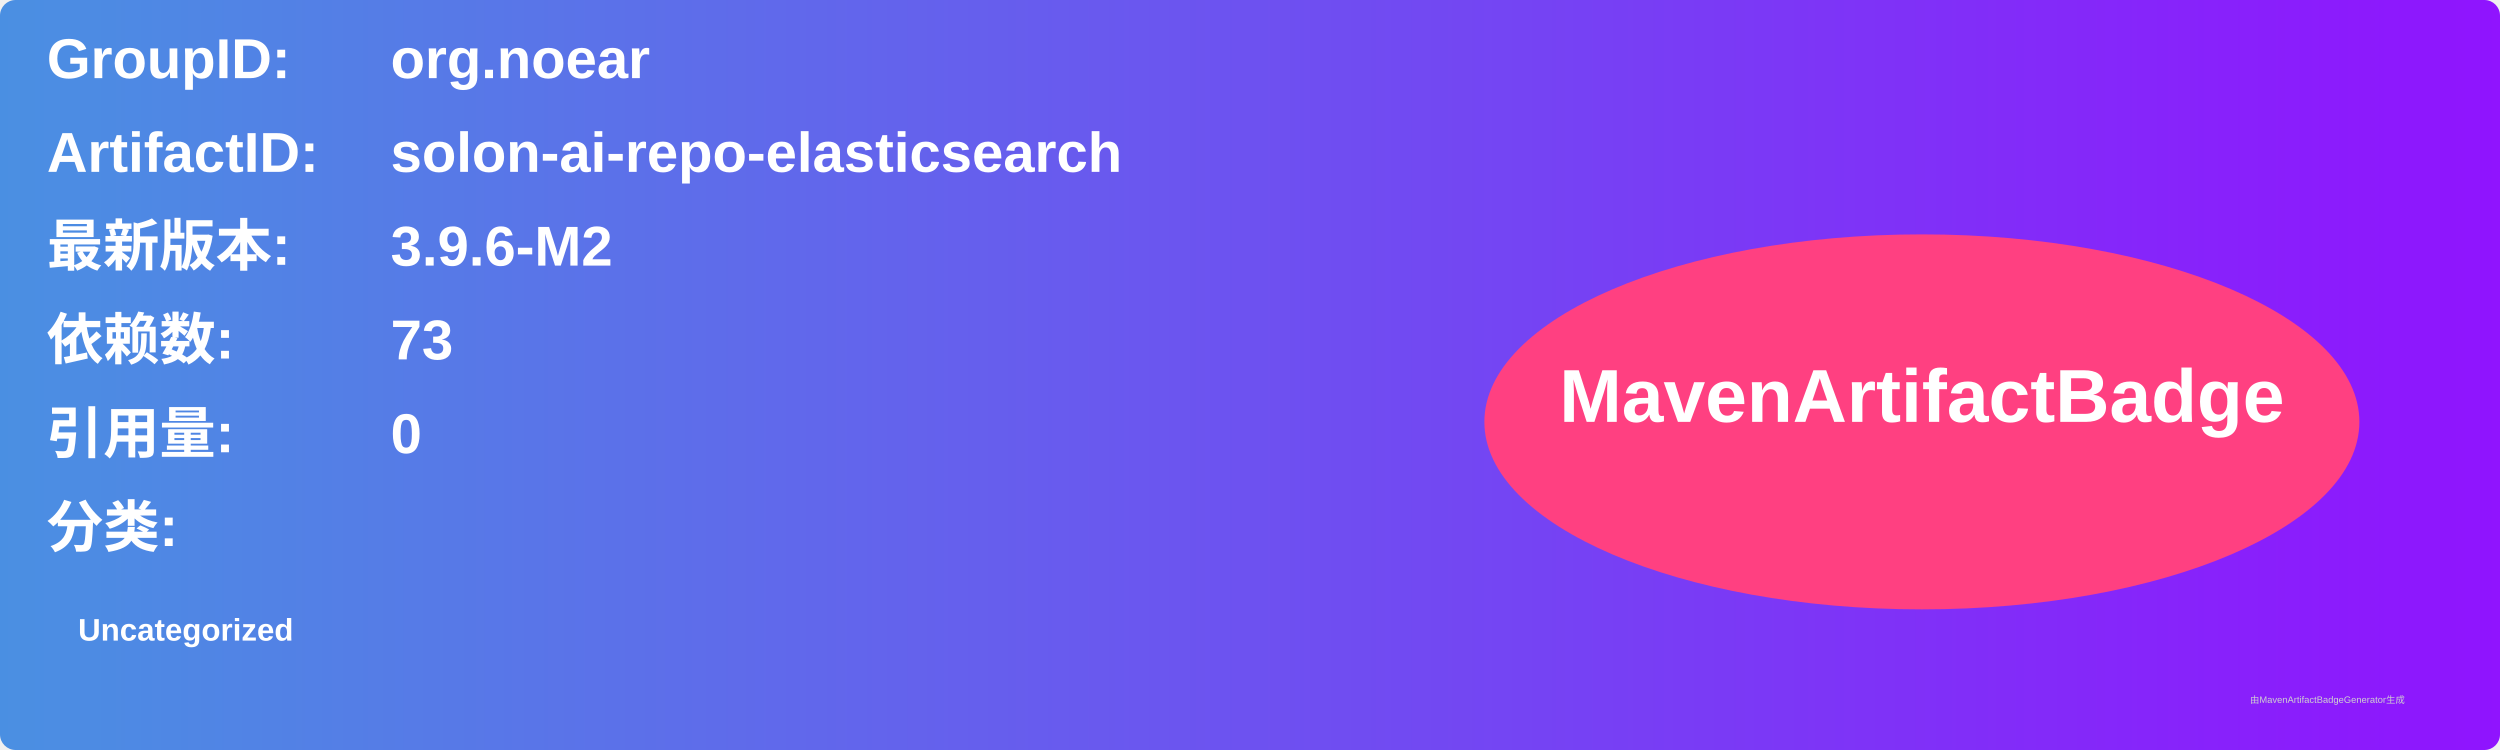
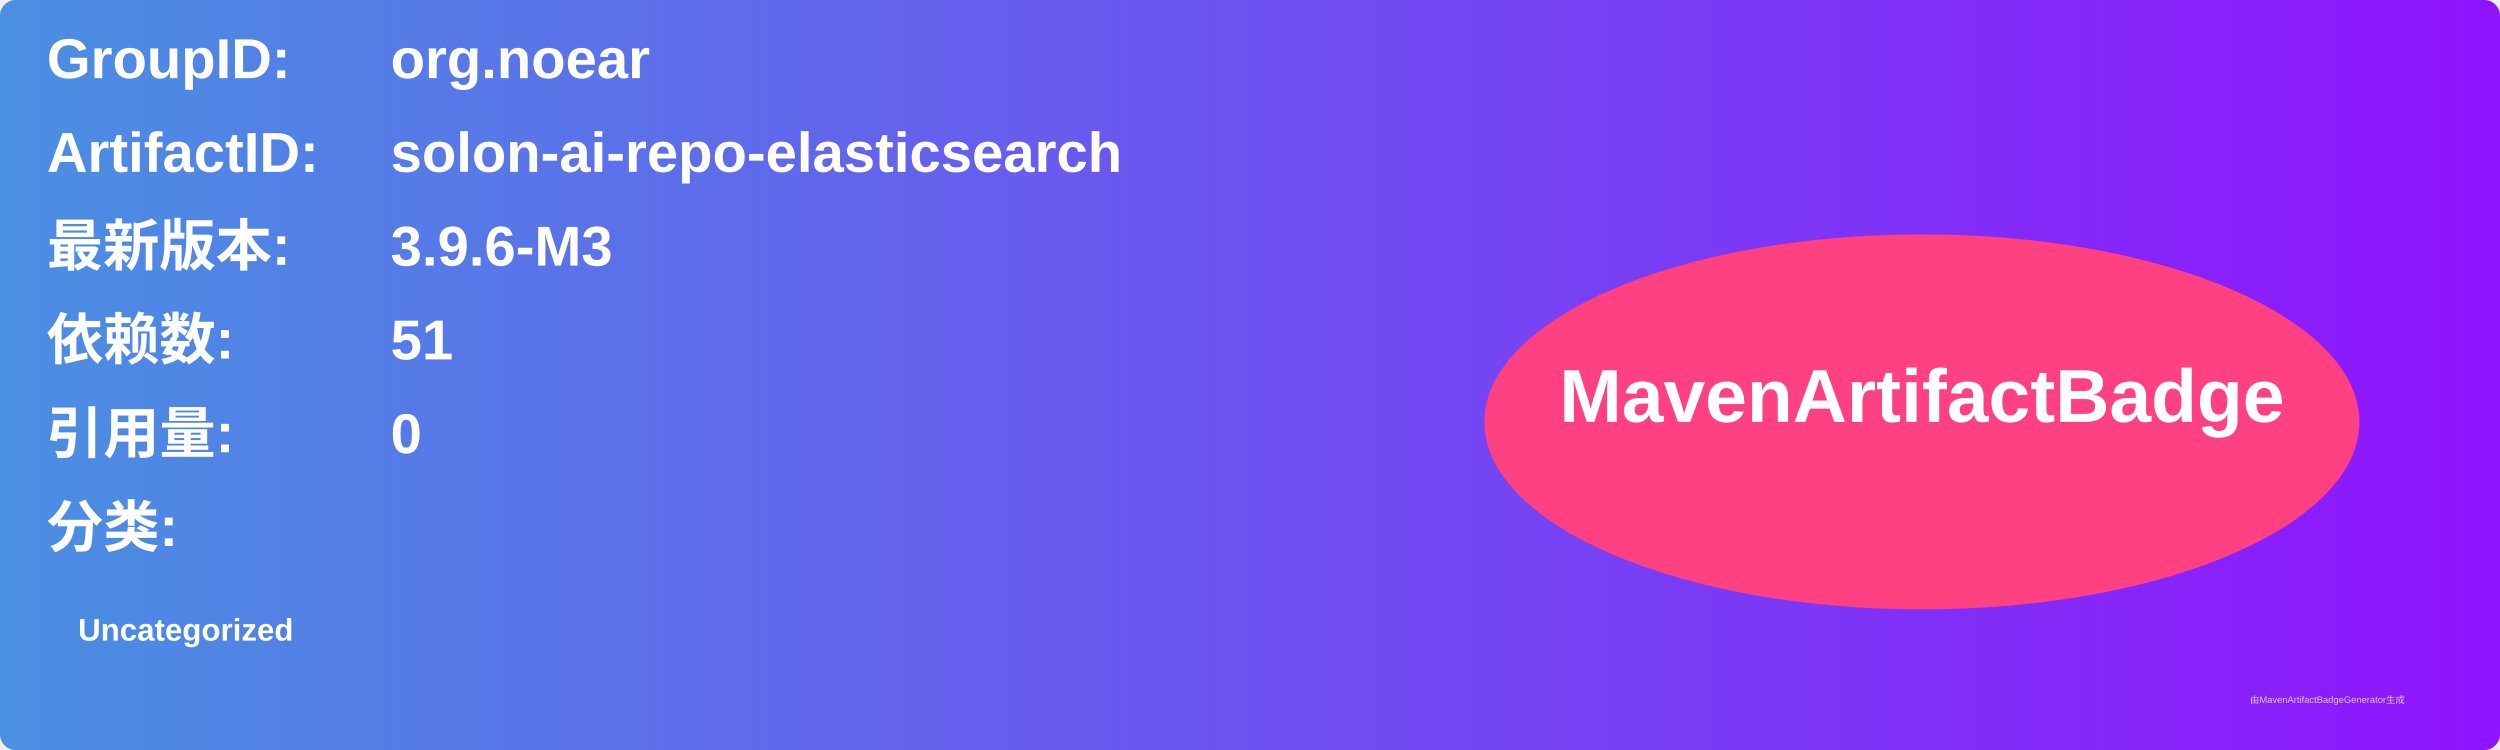
<svg xmlns="http://www.w3.org/2000/svg" width="800" height="240" viewBox="0 0 800 240">
  <linearGradient id="grad" x1="0%" y1="0%" x2="100%" y2="0%">
    <stop offset="0%" stop-color="#4a90e2" />
    <stop offset="100%" stop-color="#9013fe" />
  </linearGradient>
  <rect width="100%" height="100%" rx="5" ry="5" fill="url(#grad)" />
  <g transform="translate(15, 15)">
    <text x="0" y="10" font-family="Arial" font-size="18" fill="white" font-weight="bold" width="260">GroupID:</text>
    <text x="110" y="10" font-family="Arial" font-size="18" fill="white" font-weight="bold" width="460">org.noear</text>
    <text x="0" y="40" font-family="Arial" font-size="18" fill="white" font-weight="bold" width="260">ArtifactID:</text>
    <text x="110" y="40" font-family="Arial" font-size="18" fill="white" font-weight="bold" width="460">solon-ai-repo-elasticsearch</text>
    <text x="0" y="70" font-family="Arial" font-size="18" fill="white" font-weight="bold">最新版本:</text>
    <text x="110" y="70" font-family="Arial" font-size="18" fill="white" font-weight="bold">
-       <tspan font-weight="bold">3.9.6-M2</tspan>
+       <tspan font-weight="bold">3.9.6-M3</tspan>
    </text>
    <text x="0" y="100" font-family="Arial" font-size="18" fill="white" font-weight="bold">依赖数: </text>
    <text x="110" y="100" font-family="Arial" font-size="18" fill="white">
-       <tspan font-weight="bold">73</tspan>
+       <tspan font-weight="bold">51</tspan>
    </text>
    <text x="0" y="130" font-family="Arial" font-size="18" fill="white" font-weight="bold">引用量: </text>
    <text x="110" y="130" font-family="Arial" font-size="18" fill="white">
      <tspan font-weight="bold">0</tspan>
    </text>
    <text x="0" y="160" font-family="Arial" font-size="18" fill="white" font-weight="bold">分类:</text>
    <text x="10" y="190" font-family="Arial" font-size="10" fill="white">
      <tspan font-weight="bold">Uncategorized</tspan>
    </text>
    <ellipse cx="600" cy="120" rx="140" ry="60" fill="#ff4081" />
    <text x="600" y="120" text-anchor="middle" font-family="Arial" font-size="24" fill="white" font-weight="bold">MavenArtifactBadge</text>
  </g>
  <text x="720" y="225" font-family="Arial" font-size="3" fill="#d0d0d0">由MavenArtifactBadgeGenerator生成</text>
</svg>
